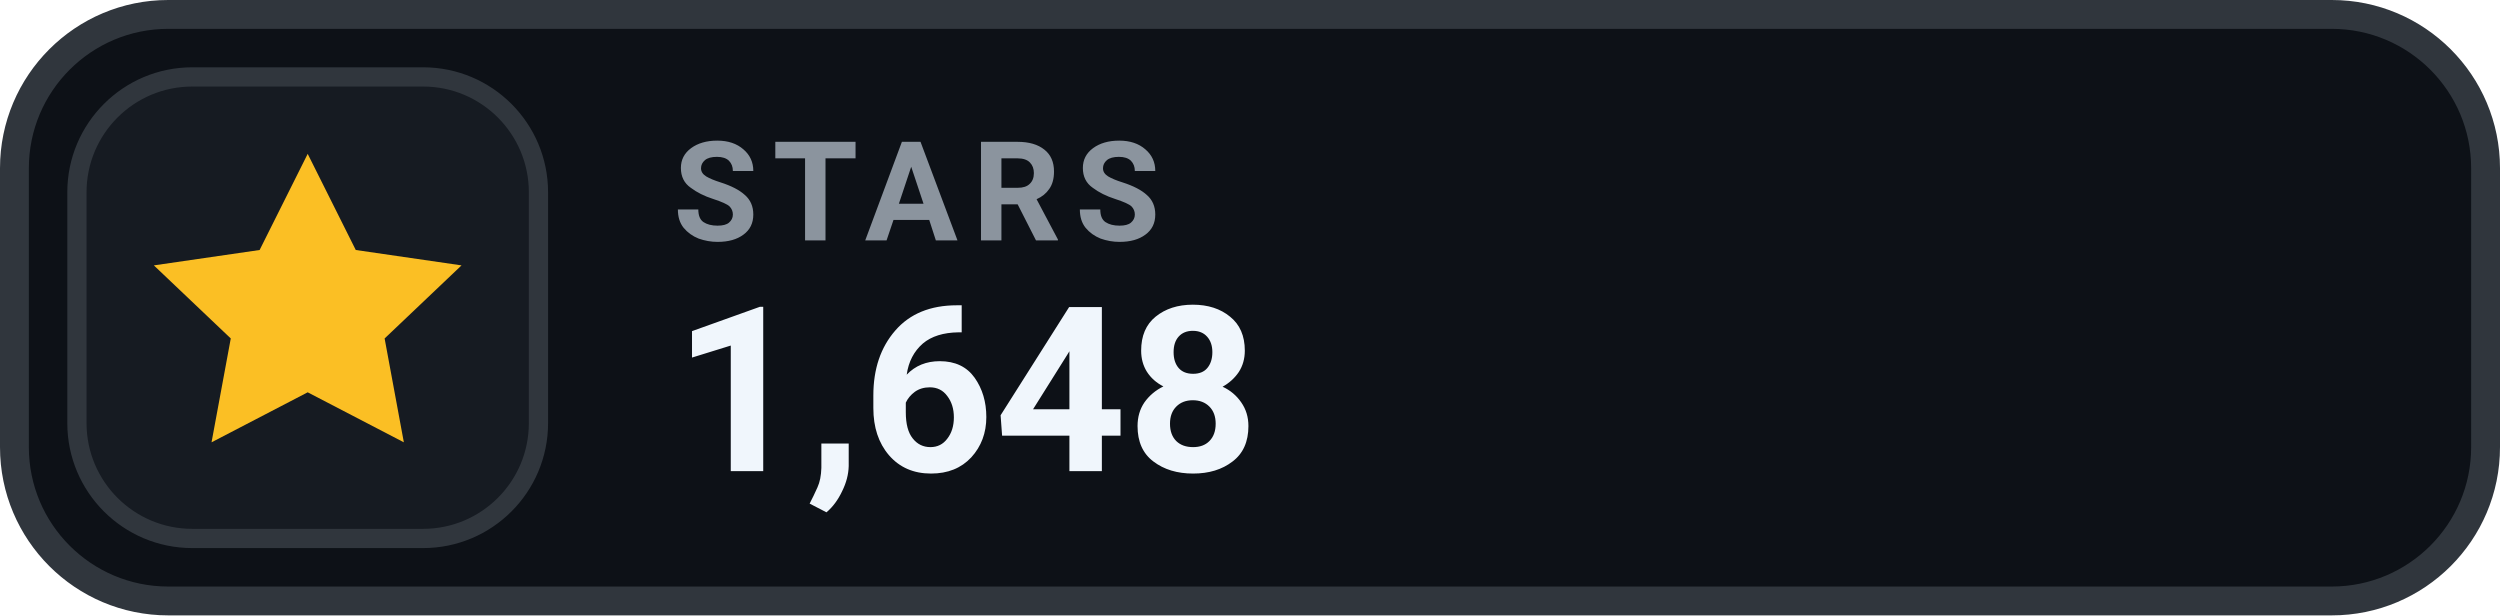
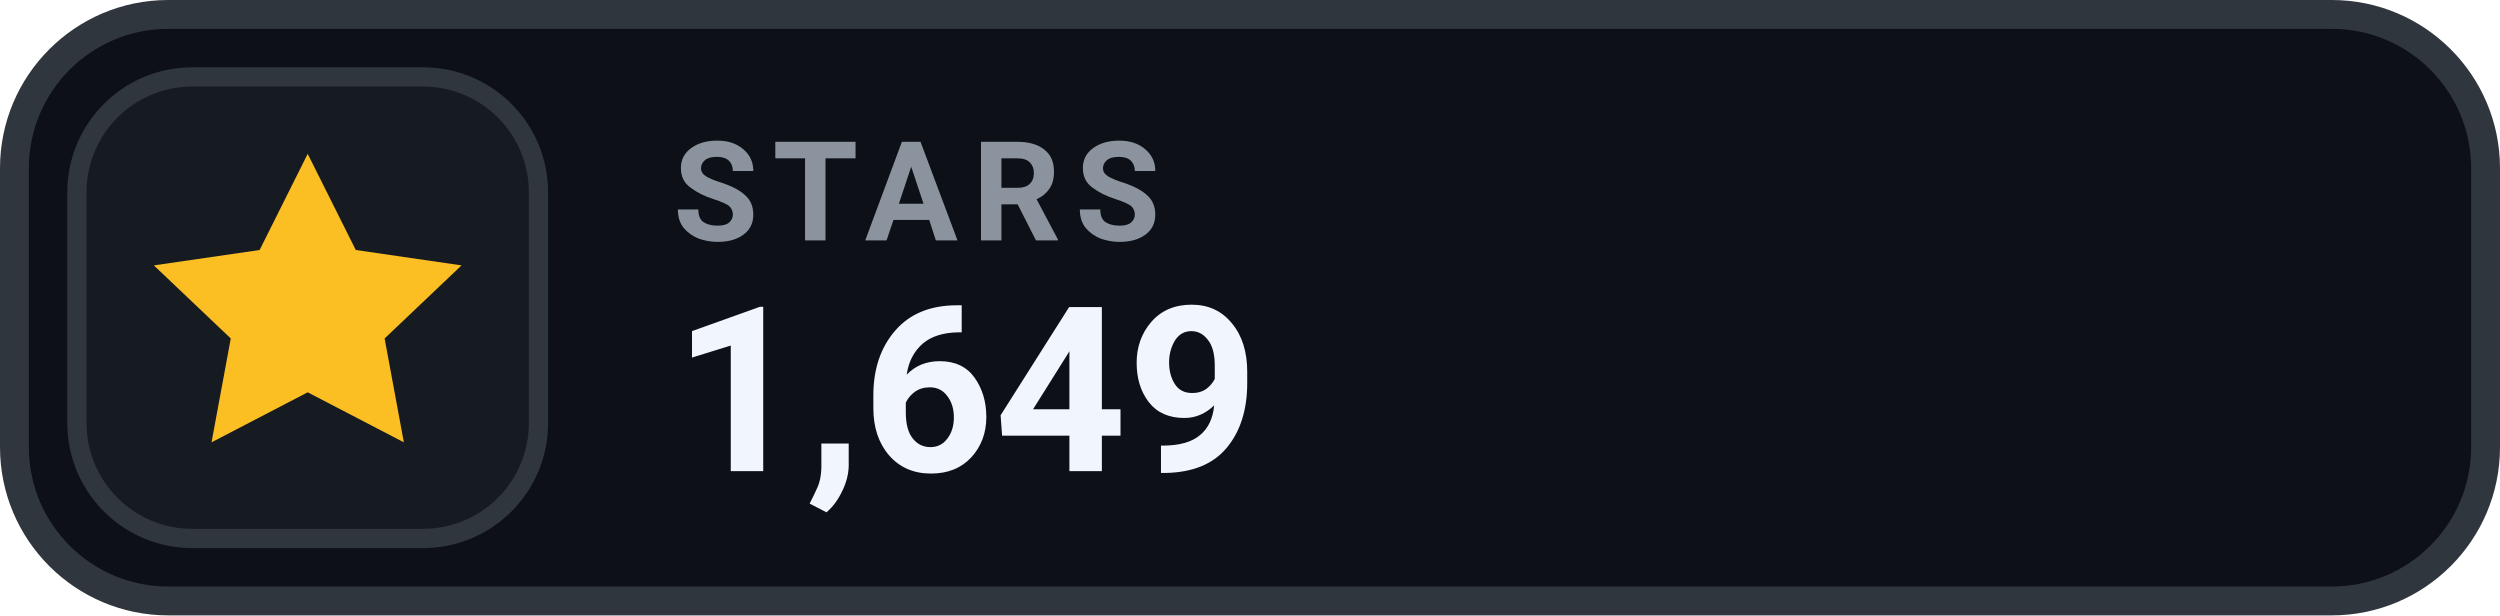
- <svg xmlns="http://www.w3.org/2000/svg" width="130" height="32" viewBox="0 0 130 32" role="img" aria-label="STARS 1,648">
+ <svg xmlns="http://www.w3.org/2000/svg" width="130" height="32" viewBox="0 0 130 32" role="img" aria-label="STARS 1,649">
  <rect x=".75" y=".75" width="128.5" height="30.5" rx="8" fill="#0D1117" stroke="#30363D" stroke-width="1.5" />
  <rect x="4" y="4" width="24" height="24" rx="6" fill="#161B22" stroke="#30363D" stroke-width="1" />
  <g transform="translate(16 16)" style="color:#FBBF24;">
    <path d="M0 -8 l2.5 5 5.5 .8 -4 3.8 1 5.4 -5 -2.6 -5 2.6 1 -5.4 -4 -3.8 5.5 -.8 Z" fill="currentColor" />
  </g>
  <text x="35" y="12.5" fill="#8B949E" font-family="-apple-system,BlinkMacSystemFont,'Segoe UI',Roboto,Helvetica,Arial,sans-serif" font-size="7.2" font-weight="700" letter-spacing=".75">STARS</text>
-   <text x="35" y="24.5" fill="#F0F6FC" font-family="-apple-system,BlinkMacSystemFont,'Segoe UI',Roboto,Helvetica,Arial,sans-serif" font-size="12" font-weight="700">1,648</text>
+   <text x="35" y="24.5" fill="#F0F6FC" font-family="-apple-system,BlinkMacSystemFont,'Segoe UI',Roboto,Helvetica,Arial,sans-serif" font-size="12" font-weight="700">1,649</text>
</svg>
